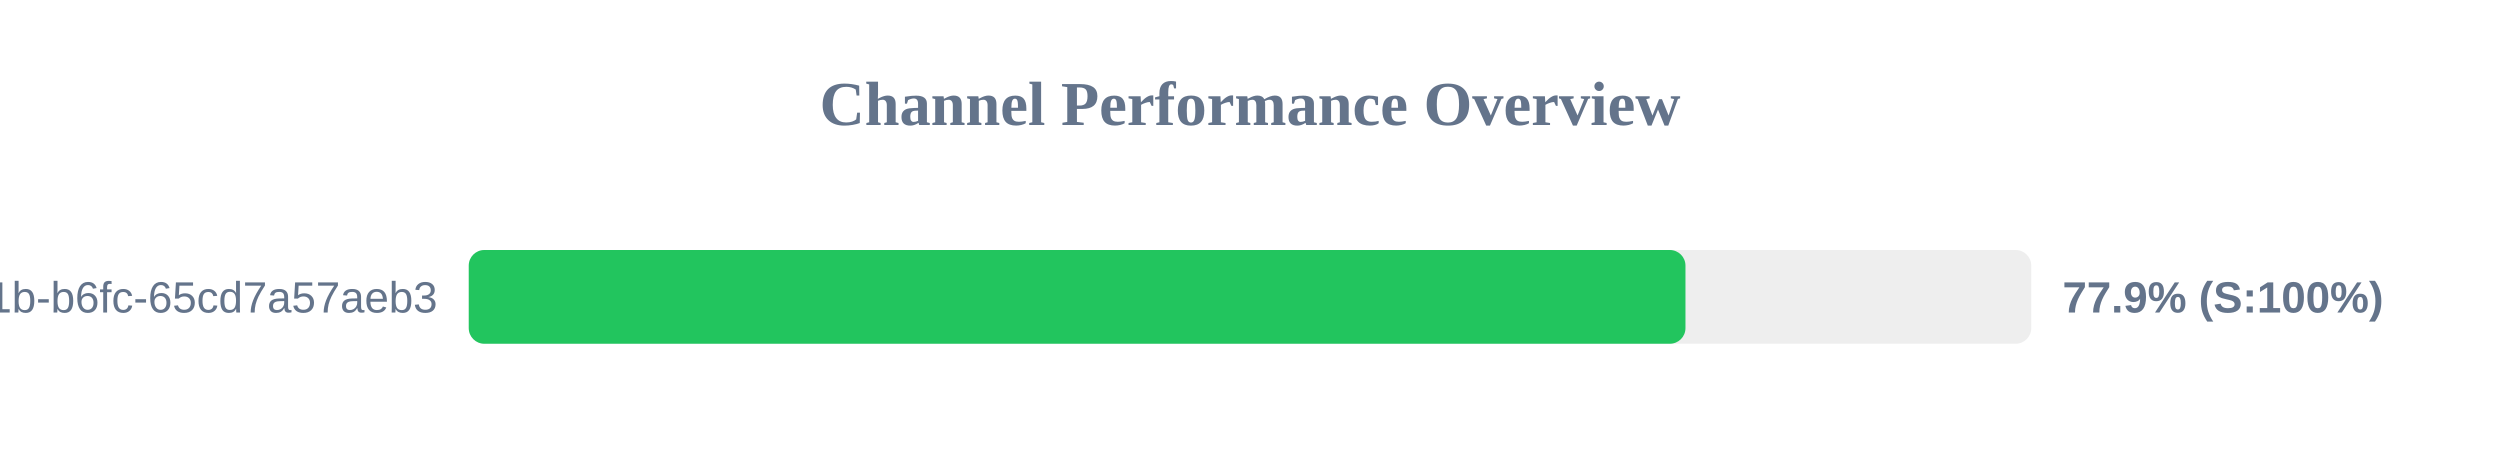
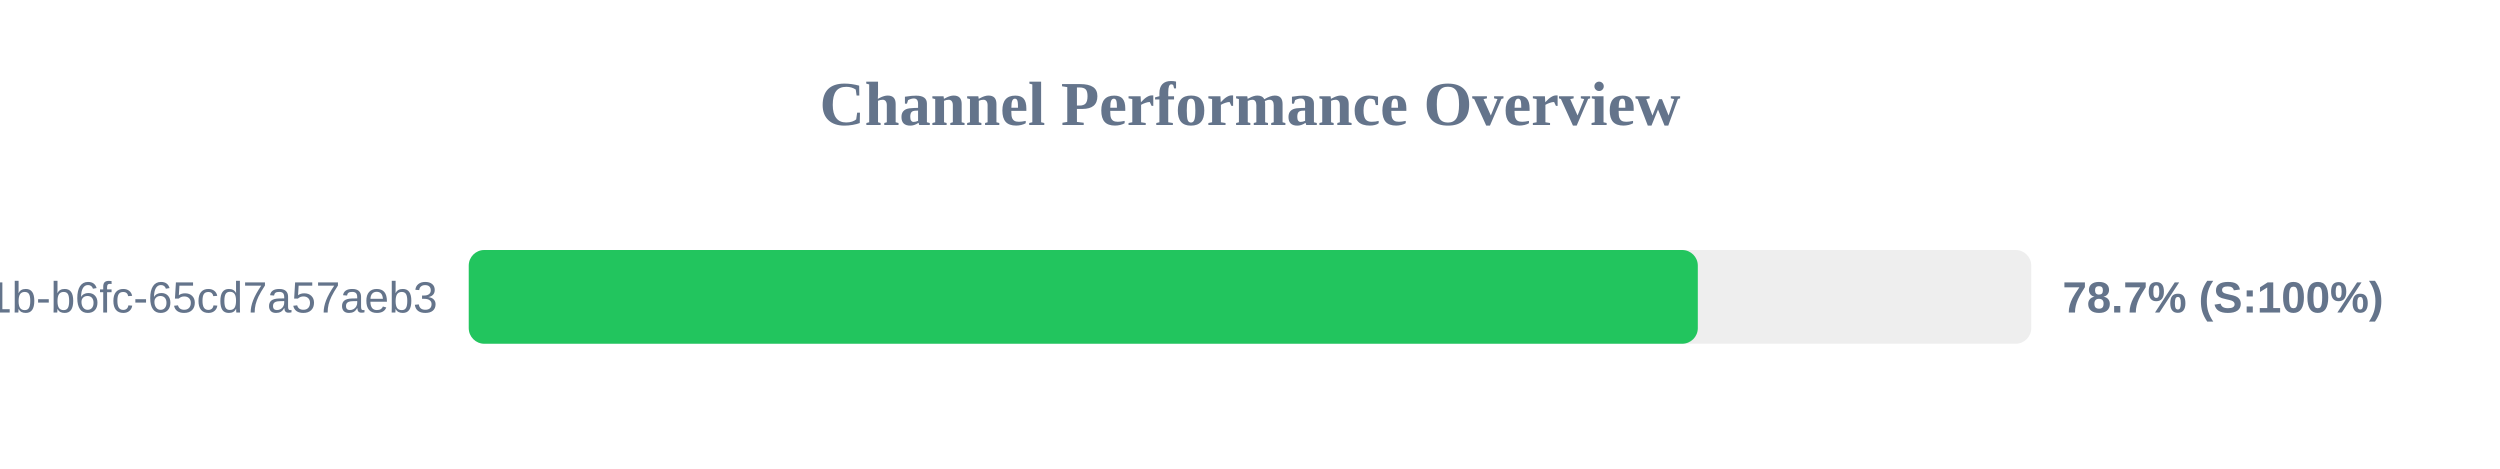
<svg xmlns="http://www.w3.org/2000/svg" width="800" height="150" version="1.1">
  <style>
        .row { font: 14px Arial; fill: #64748b; }
        .score { font: bold 14px Arial; fill: #64748b; }
    </style>
  <text x="400" y="40" text-anchor="middle" font-size="20px" font-weight="bold" fill="#64748b">Channel Performance Overview</text>
  <rect x="150" y="80" width="500" height="30" fill="#eee" rx="5" />
-   <rect x="150" y="80" width="389.35" height="30" fill="#22c55e" rx="5" />
+   <rect x="150" y="80" width="393.3" height="30" fill="#22c55e" rx="5" />
  <text x="140" y="100" text-anchor="end" class="row">?uuid=9c859345-959f-491b-b6fc-65cd7a57aeb3</text>
-   <text x="660" y="100" text-anchor="start" class="score">77.9% (S:100%)</text>
+   <text x="660" y="100" text-anchor="start" class="score">78.7% (S:100%)</text>
</svg>
